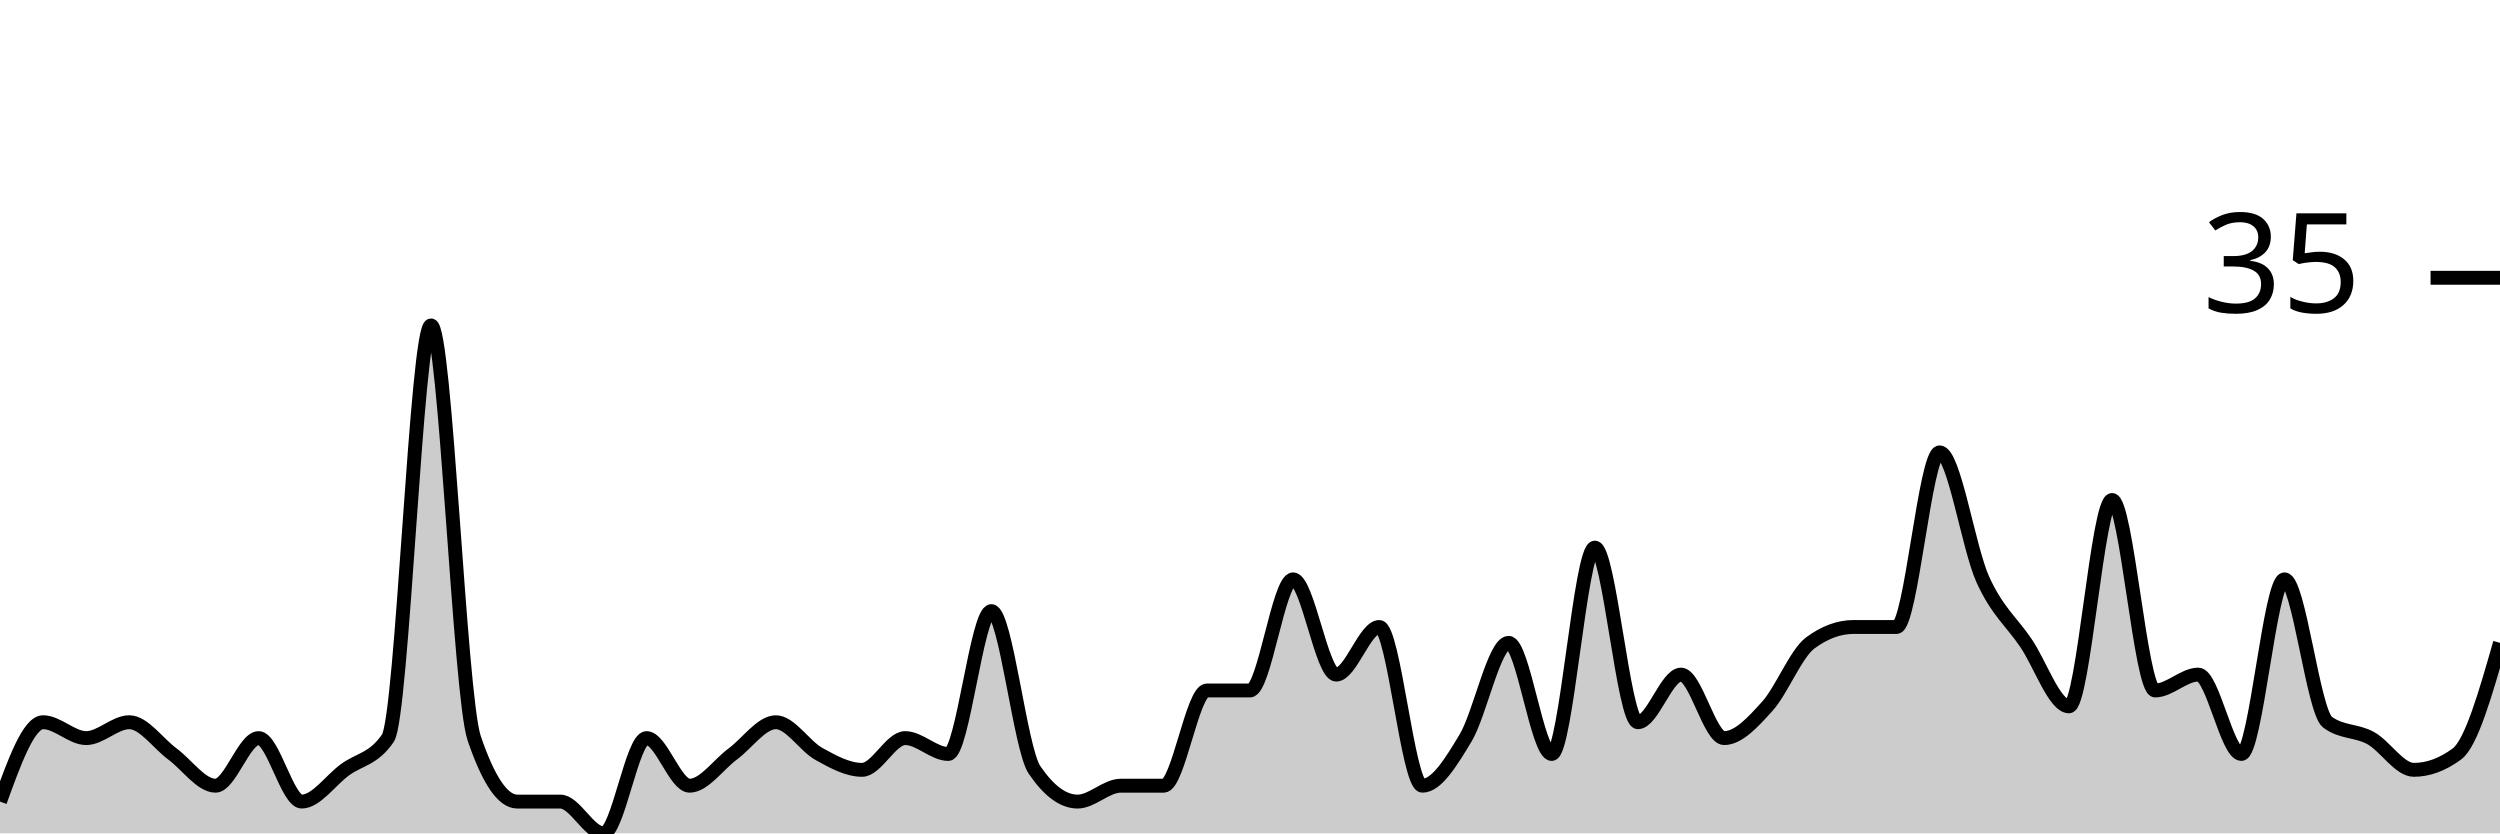
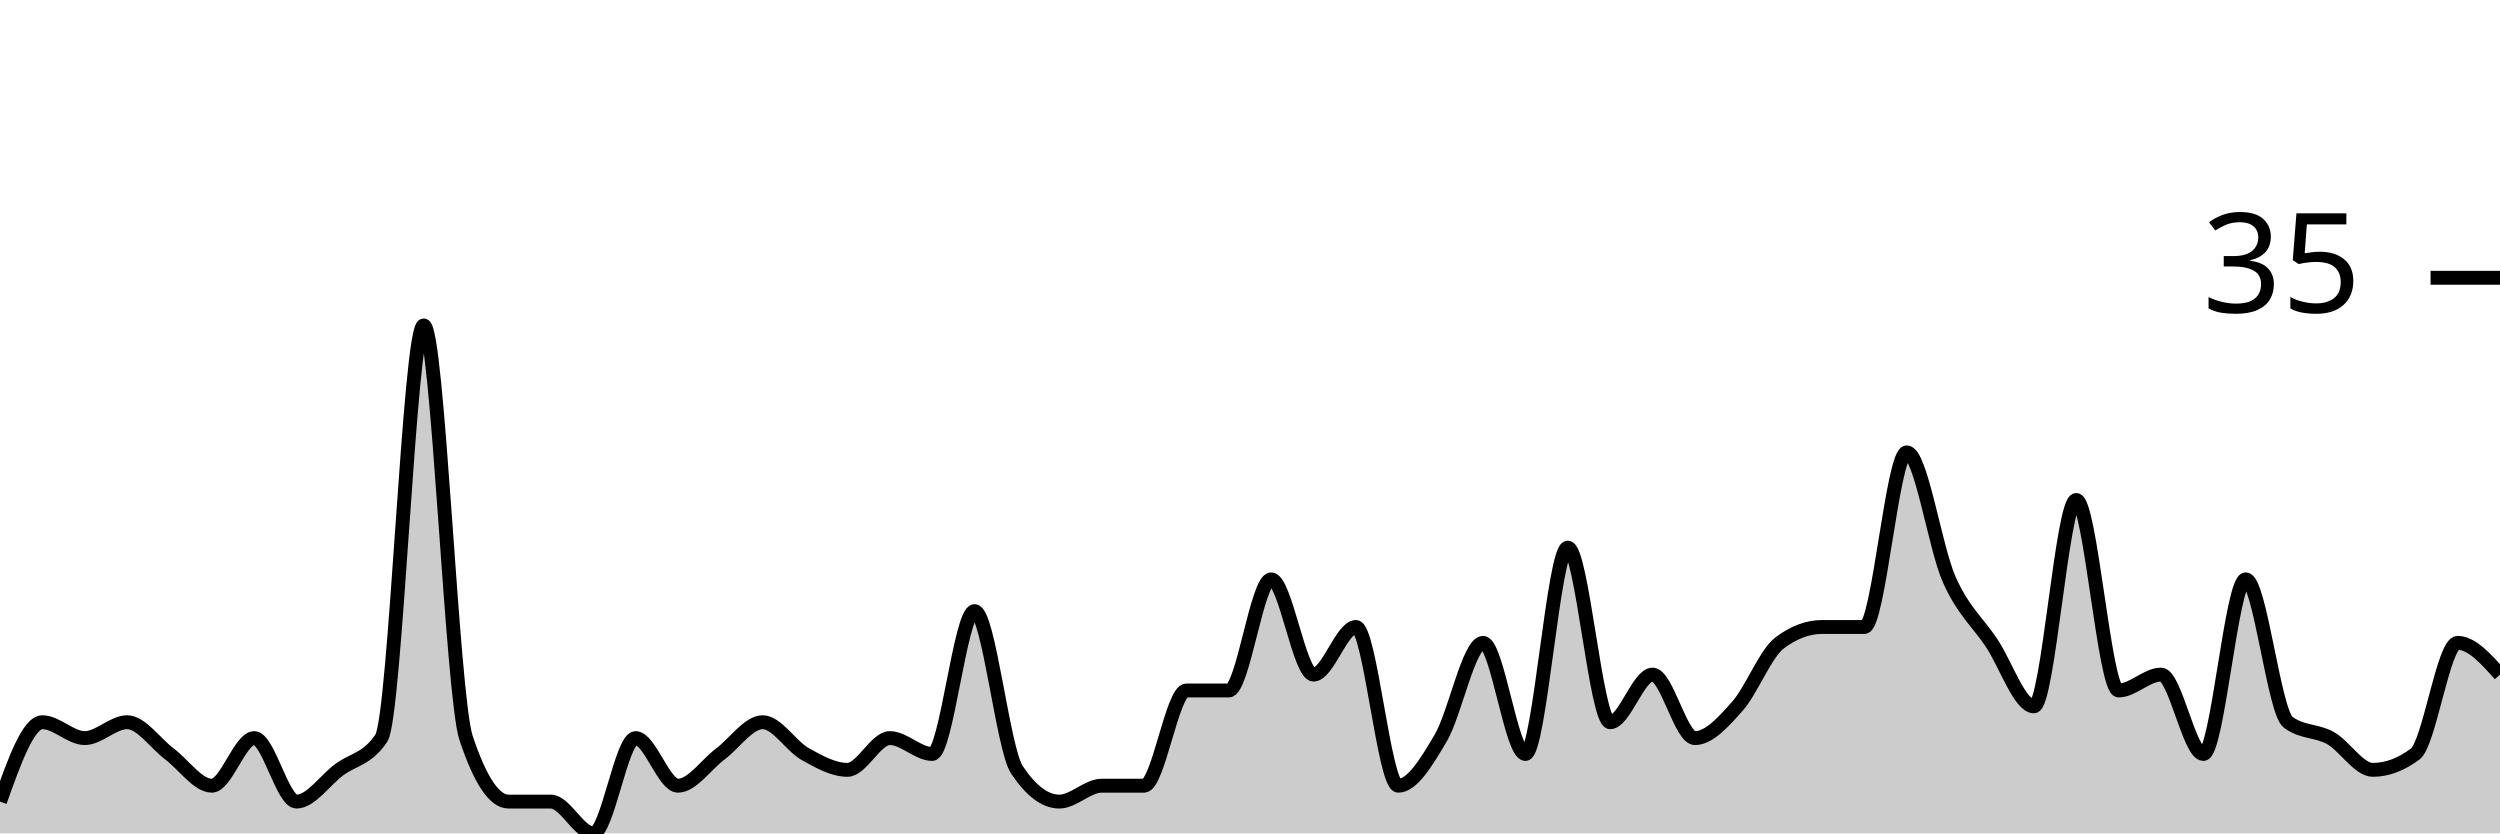
<svg xmlns="http://www.w3.org/2000/svg" viewBox="0 0 180 60">
  <g transform="translate(0,20)">
-     <path class="area" fill="rgba(0, 0, 0, 0.2)" d="M0,37.714C1.034,34.857,2.069,32,3.103,32C4.138,32,5.172,33.143,6.207,33.143C7.241,33.143,8.276,32,9.31,32C10.345,32,11.379,33.524,12.414,34.286C13.448,35.048,14.483,36.571,15.517,36.571C16.552,36.571,17.586,33.143,18.621,33.143C19.655,33.143,20.69,37.714,21.724,37.714C22.759,37.714,23.793,36.19,24.828,35.429C25.862,34.667,26.897,34.667,27.931,33.143C28.966,31.619,30,3.429,31.034,3.429C32.069,3.429,33.103,30.095,34.138,33.143C35.172,36.19,36.207,37.714,37.241,37.714C38.276,37.714,39.31,37.714,40.345,37.714C41.379,37.714,42.414,40,43.448,40C44.483,40,45.517,33.143,46.552,33.143C47.586,33.143,48.621,36.571,49.655,36.571C50.69,36.571,51.724,35.048,52.759,34.286C53.793,33.524,54.828,32,55.862,32C56.897,32,57.931,33.714,58.966,34.286C60,34.857,61.034,35.429,62.069,35.429C63.103,35.429,64.138,33.143,65.172,33.143C66.207,33.143,67.241,34.286,68.276,34.286C69.31,34.286,70.345,24,71.379,24C72.414,24,73.448,33.905,74.483,35.429C75.517,36.952,76.552,37.714,77.586,37.714C78.621,37.714,79.655,36.571,80.69,36.571C81.724,36.571,82.759,36.571,83.793,36.571C84.828,36.571,85.862,29.714,86.897,29.714C87.931,29.714,88.966,29.714,90,29.714C91.034,29.714,92.069,21.714,93.103,21.714C94.138,21.714,95.172,28.571,96.207,28.571C97.241,28.571,98.276,25.143,99.31,25.143C100.345,25.143,101.379,36.571,102.414,36.571C103.448,36.571,104.483,34.857,105.517,33.143C106.552,31.429,107.586,26.286,108.621,26.286C109.655,26.286,110.69,34.286,111.724,34.286C112.759,34.286,113.793,19.429,114.828,19.429C115.862,19.429,116.897,32,117.931,32C118.966,32,120,28.571,121.034,28.571C122.069,28.571,123.103,33.143,124.138,33.143C125.172,33.143,126.207,32,127.241,30.857C128.276,29.714,129.31,27.048,130.345,26.286C131.379,25.524,132.414,25.143,133.448,25.143C134.483,25.143,135.517,25.143,136.552,25.143C137.586,25.143,138.621,12.571,139.655,12.571C140.69,12.571,141.724,19.429,142.759,21.714C143.793,24,144.828,24.762,145.862,26.286C146.897,27.81,147.931,30.857,148.966,30.857C150,30.857,151.034,16,152.069,16C153.103,16,154.138,29.714,155.172,29.714C156.207,29.714,157.241,28.571,158.276,28.571C159.31,28.571,160.345,34.286,161.379,34.286C162.414,34.286,163.448,21.714,164.483,21.714C165.517,21.714,166.552,31.238,167.586,32C168.621,32.762,169.655,32.571,170.69,33.143C171.724,33.714,172.759,35.429,173.793,35.429C174.828,35.429,175.862,35.048,176.897,34.286C177.931,33.524,178.966,29.905,180,26.286L180,40C178.966,40,177.931,40,176.897,40C175.862,40,174.828,40,173.793,40C172.759,40,171.724,40,170.69,40C169.655,40,168.621,40,167.586,40C166.552,40,165.517,40,164.483,40C163.448,40,162.414,40,161.379,40C160.345,40,159.31,40,158.276,40C157.241,40,156.207,40,155.172,40C154.138,40,153.103,40,152.069,40C151.034,40,150,40,148.966,40C147.931,40,146.897,40,145.862,40C144.828,40,143.793,40,142.759,40C141.724,40,140.69,40,139.655,40C138.621,40,137.586,40,136.552,40C135.517,40,134.483,40,133.448,40C132.414,40,131.379,40,130.345,40C129.31,40,128.276,40,127.241,40C126.207,40,125.172,40,124.138,40C123.103,40,122.069,40,121.034,40C120,40,118.966,40,117.931,40C116.897,40,115.862,40,114.828,40C113.793,40,112.759,40,111.724,40C110.69,40,109.655,40,108.621,40C107.586,40,106.552,40,105.517,40C104.483,40,103.448,40,102.414,40C101.379,40,100.345,40,99.31,40C98.276,40,97.241,40,96.207,40C95.172,40,94.138,40,93.103,40C92.069,40,91.034,40,90,40C88.966,40,87.931,40,86.897,40C85.862,40,84.828,40,83.793,40C82.759,40,81.724,40,80.69,40C79.655,40,78.621,40,77.586,40C76.552,40,75.517,40,74.483,40C73.448,40,72.414,40,71.379,40C70.345,40,69.31,40,68.276,40C67.241,40,66.207,40,65.172,40C64.138,40,63.103,40,62.069,40C61.034,40,60,40,58.966,40C57.931,40,56.897,40,55.862,40C54.828,40,53.793,40,52.759,40C51.724,40,50.69,40,49.655,40C48.621,40,47.586,40,46.552,40C45.517,40,44.483,40,43.448,40C42.414,40,41.379,40,40.345,40C39.31,40,38.276,40,37.241,40C36.207,40,35.172,40,34.138,40C33.103,40,32.069,40,31.034,40C30,40,28.966,40,27.931,40C26.897,40,25.862,40,24.828,40C23.793,40,22.759,40,21.724,40C20.69,40,19.655,40,18.621,40C17.586,40,16.552,40,15.517,40C14.483,40,13.448,40,12.414,40C11.379,40,10.345,40,9.31,40C8.276,40,7.241,40,6.207,40C5.172,40,4.138,40,3.103,40C2.069,40,1.034,40,0,40Z" />
-     <path class="line" stroke="black" fill="none" d="M0,37.714C1.034,34.857,2.069,32,3.103,32C4.138,32,5.172,33.143,6.207,33.143C7.241,33.143,8.276,32,9.31,32C10.345,32,11.379,33.524,12.414,34.286C13.448,35.048,14.483,36.571,15.517,36.571C16.552,36.571,17.586,33.143,18.621,33.143C19.655,33.143,20.69,37.714,21.724,37.714C22.759,37.714,23.793,36.19,24.828,35.429C25.862,34.667,26.897,34.667,27.931,33.143C28.966,31.619,30,3.429,31.034,3.429C32.069,3.429,33.103,30.095,34.138,33.143C35.172,36.19,36.207,37.714,37.241,37.714C38.276,37.714,39.31,37.714,40.345,37.714C41.379,37.714,42.414,40,43.448,40C44.483,40,45.517,33.143,46.552,33.143C47.586,33.143,48.621,36.571,49.655,36.571C50.69,36.571,51.724,35.048,52.759,34.286C53.793,33.524,54.828,32,55.862,32C56.897,32,57.931,33.714,58.966,34.286C60,34.857,61.034,35.429,62.069,35.429C63.103,35.429,64.138,33.143,65.172,33.143C66.207,33.143,67.241,34.286,68.276,34.286C69.31,34.286,70.345,24,71.379,24C72.414,24,73.448,33.905,74.483,35.429C75.517,36.952,76.552,37.714,77.586,37.714C78.621,37.714,79.655,36.571,80.69,36.571C81.724,36.571,82.759,36.571,83.793,36.571C84.828,36.571,85.862,29.714,86.897,29.714C87.931,29.714,88.966,29.714,90,29.714C91.034,29.714,92.069,21.714,93.103,21.714C94.138,21.714,95.172,28.571,96.207,28.571C97.241,28.571,98.276,25.143,99.31,25.143C100.345,25.143,101.379,36.571,102.414,36.571C103.448,36.571,104.483,34.857,105.517,33.143C106.552,31.429,107.586,26.286,108.621,26.286C109.655,26.286,110.69,34.286,111.724,34.286C112.759,34.286,113.793,19.429,114.828,19.429C115.862,19.429,116.897,32,117.931,32C118.966,32,120,28.571,121.034,28.571C122.069,28.571,123.103,33.143,124.138,33.143C125.172,33.143,126.207,32,127.241,30.857C128.276,29.714,129.31,27.048,130.345,26.286C131.379,25.524,132.414,25.143,133.448,25.143C134.483,25.143,135.517,25.143,136.552,25.143C137.586,25.143,138.621,12.571,139.655,12.571C140.69,12.571,141.724,19.429,142.759,21.714C143.793,24,144.828,24.762,145.862,26.286C146.897,27.81,147.931,30.857,148.966,30.857C150,30.857,151.034,16,152.069,16C153.103,16,154.138,29.714,155.172,29.714C156.207,29.714,157.241,28.571,158.276,28.571C159.31,28.571,160.345,34.286,161.379,34.286C162.414,34.286,163.448,21.714,164.483,21.714C165.517,21.714,166.552,31.238,167.586,32C168.621,32.762,169.655,32.571,170.69,33.143C171.724,33.714,172.759,35.429,173.793,35.429C174.828,35.429,175.862,35.048,176.897,34.286C177.931,33.524,178.966,29.905,180,26.286" />
+     <path class="area" fill="rgba(0, 0, 0, 0.2)" d="M0,37.714C1.017,34.857,2.034,32,3.051,32C4.068,32,5.085,33.143,6.102,33.143C7.119,33.143,8.136,32,9.153,32C10.169,32,11.186,33.524,12.203,34.286C13.22,35.048,14.237,36.571,15.254,36.571C16.271,36.571,17.288,33.143,18.305,33.143C19.322,33.143,20.339,37.714,21.356,37.714C22.373,37.714,23.39,36.19,24.407,35.429C25.424,34.667,26.441,34.667,27.458,33.143C28.475,31.619,29.492,3.429,30.508,3.429C31.525,3.429,32.542,30.095,33.559,33.143C34.576,36.19,35.593,37.714,36.61,37.714C37.627,37.714,38.644,37.714,39.661,37.714C40.678,37.714,41.695,40,42.712,40C43.729,40,44.746,33.143,45.763,33.143C46.78,33.143,47.797,36.571,48.814,36.571C49.831,36.571,50.847,35.048,51.864,34.286C52.881,33.524,53.898,32,54.915,32C55.932,32,56.949,33.714,57.966,34.286C58.983,34.857,60,35.429,61.017,35.429C62.034,35.429,63.051,33.143,64.068,33.143C65.085,33.143,66.102,34.286,67.119,34.286C68.136,34.286,69.153,24,70.169,24C71.186,24,72.203,33.905,73.22,35.429C74.237,36.952,75.254,37.714,76.271,37.714C77.288,37.714,78.305,36.571,79.322,36.571C80.339,36.571,81.356,36.571,82.373,36.571C83.39,36.571,84.407,29.714,85.424,29.714C86.441,29.714,87.458,29.714,88.475,29.714C89.492,29.714,90.508,21.714,91.525,21.714C92.542,21.714,93.559,28.571,94.576,28.571C95.593,28.571,96.61,25.143,97.627,25.143C98.644,25.143,99.661,36.571,100.678,36.571C101.695,36.571,102.712,34.857,103.729,33.143C104.746,31.429,105.763,26.286,106.78,26.286C107.797,26.286,108.814,34.286,109.831,34.286C110.847,34.286,111.864,19.429,112.881,19.429C113.898,19.429,114.915,32,115.932,32C116.949,32,117.966,28.571,118.983,28.571C120,28.571,121.017,33.143,122.034,33.143C123.051,33.143,124.068,32,125.085,30.857C126.102,29.714,127.119,27.048,128.136,26.286C129.153,25.524,130.169,25.143,131.186,25.143C132.203,25.143,133.22,25.143,134.237,25.143C135.254,25.143,136.271,12.571,137.288,12.571C138.305,12.571,139.322,19.429,140.339,21.714C141.356,24,142.373,24.762,143.39,26.286C144.407,27.81,145.424,30.857,146.441,30.857C147.458,30.857,148.475,16,149.492,16C150.508,16,151.525,29.714,152.542,29.714C153.559,29.714,154.576,28.571,155.593,28.571C156.61,28.571,157.627,34.286,158.644,34.286C159.661,34.286,160.678,21.714,161.695,21.714C162.712,21.714,163.729,31.238,164.746,32C165.763,32.762,166.78,32.571,167.797,33.143C168.814,33.714,169.831,35.429,170.847,35.429C171.864,35.429,172.881,35.048,173.898,34.286C174.915,33.524,175.932,26.286,176.949,26.286C177.966,26.286,178.983,27.429,180,28.571L180,40C178.983,40,177.966,40,176.949,40C175.932,40,174.915,40,173.898,40C172.881,40,171.864,40,170.847,40C169.831,40,168.814,40,167.797,40C166.78,40,165.763,40,164.746,40C163.729,40,162.712,40,161.695,40C160.678,40,159.661,40,158.644,40C157.627,40,156.61,40,155.593,40C154.576,40,153.559,40,152.542,40C151.525,40,150.508,40,149.492,40C148.475,40,147.458,40,146.441,40C145.424,40,144.407,40,143.39,40C142.373,40,141.356,40,140.339,40C139.322,40,138.305,40,137.288,40C136.271,40,135.254,40,134.237,40C133.22,40,132.203,40,131.186,40C130.169,40,129.153,40,128.136,40C127.119,40,126.102,40,125.085,40C124.068,40,123.051,40,122.034,40C121.017,40,120,40,118.983,40C117.966,40,116.949,40,115.932,40C114.915,40,113.898,40,112.881,40C111.864,40,110.847,40,109.831,40C108.814,40,107.797,40,106.78,40C105.763,40,104.746,40,103.729,40C102.712,40,101.695,40,100.678,40C99.661,40,98.644,40,97.627,40C96.61,40,95.593,40,94.576,40C93.559,40,92.542,40,91.525,40C90.508,40,89.492,40,88.475,40C87.458,40,86.441,40,85.424,40C84.407,40,83.39,40,82.373,40C81.356,40,80.339,40,79.322,40C78.305,40,77.288,40,76.271,40C75.254,40,74.237,40,73.22,40C72.203,40,71.186,40,70.169,40C69.153,40,68.136,40,67.119,40C66.102,40,65.085,40,64.068,40C63.051,40,62.034,40,61.017,40C60,40,58.983,40,57.966,40C56.949,40,55.932,40,54.915,40C53.898,40,52.881,40,51.864,40C50.847,40,49.831,40,48.814,40C47.797,40,46.78,40,45.763,40C44.746,40,43.729,40,42.712,40C41.695,40,40.678,40,39.661,40C38.644,40,37.627,40,36.61,40C35.593,40,34.576,40,33.559,40C32.542,40,31.525,40,30.508,40C29.492,40,28.475,40,27.458,40C26.441,40,25.424,40,24.407,40C23.39,40,22.373,40,21.356,40C20.339,40,19.322,40,18.305,40C17.288,40,16.271,40,15.254,40C14.237,40,13.22,40,12.203,40C11.186,40,10.169,40,9.153,40C8.136,40,7.119,40,6.102,40C5.085,40,4.068,40,3.051,40C2.034,40,1.017,40,0,40Z" />
+     <path class="line" stroke="black" fill="none" d="M0,37.714C1.017,34.857,2.034,32,3.051,32C4.068,32,5.085,33.143,6.102,33.143C7.119,33.143,8.136,32,9.153,32C10.169,32,11.186,33.524,12.203,34.286C13.22,35.048,14.237,36.571,15.254,36.571C16.271,36.571,17.288,33.143,18.305,33.143C19.322,33.143,20.339,37.714,21.356,37.714C22.373,37.714,23.39,36.19,24.407,35.429C25.424,34.667,26.441,34.667,27.458,33.143C28.475,31.619,29.492,3.429,30.508,3.429C31.525,3.429,32.542,30.095,33.559,33.143C34.576,36.19,35.593,37.714,36.61,37.714C37.627,37.714,38.644,37.714,39.661,37.714C40.678,37.714,41.695,40,42.712,40C43.729,40,44.746,33.143,45.763,33.143C46.78,33.143,47.797,36.571,48.814,36.571C49.831,36.571,50.847,35.048,51.864,34.286C52.881,33.524,53.898,32,54.915,32C55.932,32,56.949,33.714,57.966,34.286C58.983,34.857,60,35.429,61.017,35.429C62.034,35.429,63.051,33.143,64.068,33.143C65.085,33.143,66.102,34.286,67.119,34.286C68.136,34.286,69.153,24,70.169,24C71.186,24,72.203,33.905,73.22,35.429C74.237,36.952,75.254,37.714,76.271,37.714C77.288,37.714,78.305,36.571,79.322,36.571C80.339,36.571,81.356,36.571,82.373,36.571C83.39,36.571,84.407,29.714,85.424,29.714C86.441,29.714,87.458,29.714,88.475,29.714C89.492,29.714,90.508,21.714,91.525,21.714C92.542,21.714,93.559,28.571,94.576,28.571C95.593,28.571,96.61,25.143,97.627,25.143C98.644,25.143,99.661,36.571,100.678,36.571C101.695,36.571,102.712,34.857,103.729,33.143C104.746,31.429,105.763,26.286,106.78,26.286C107.797,26.286,108.814,34.286,109.831,34.286C110.847,34.286,111.864,19.429,112.881,19.429C113.898,19.429,114.915,32,115.932,32C116.949,32,117.966,28.571,118.983,28.571C120,28.571,121.017,33.143,122.034,33.143C123.051,33.143,124.068,32,125.085,30.857C126.102,29.714,127.119,27.048,128.136,26.286C129.153,25.524,130.169,25.143,131.186,25.143C132.203,25.143,133.22,25.143,134.237,25.143C135.254,25.143,136.271,12.571,137.288,12.571C138.305,12.571,139.322,19.429,140.339,21.714C141.356,24,142.373,24.762,143.39,26.286C144.407,27.81,145.424,30.857,146.441,30.857C147.458,30.857,148.475,16,149.492,16C150.508,16,151.525,29.714,152.542,29.714C153.559,29.714,154.576,28.571,155.593,28.571C156.61,28.571,157.627,34.286,158.644,34.286C159.661,34.286,160.678,21.714,161.695,21.714C162.712,21.714,163.729,31.238,164.746,32C165.763,32.762,166.78,32.571,167.797,33.143C168.814,33.714,169.831,35.429,170.847,35.429C171.864,35.429,172.881,35.048,173.898,34.286C174.915,33.524,175.932,26.286,176.949,26.286C177.966,26.286,178.983,27.429,180,28.571" />
    <path class="axis-ceiling" stroke-width="1" stroke="black" fill="none" d="M175,0L180,0" />
    <text class="axis-ceiling-label" font-family="sans-serif" text-anchor="end" font-size="10px" x="170" y="2.5">35</text>
  </g>
</svg>
